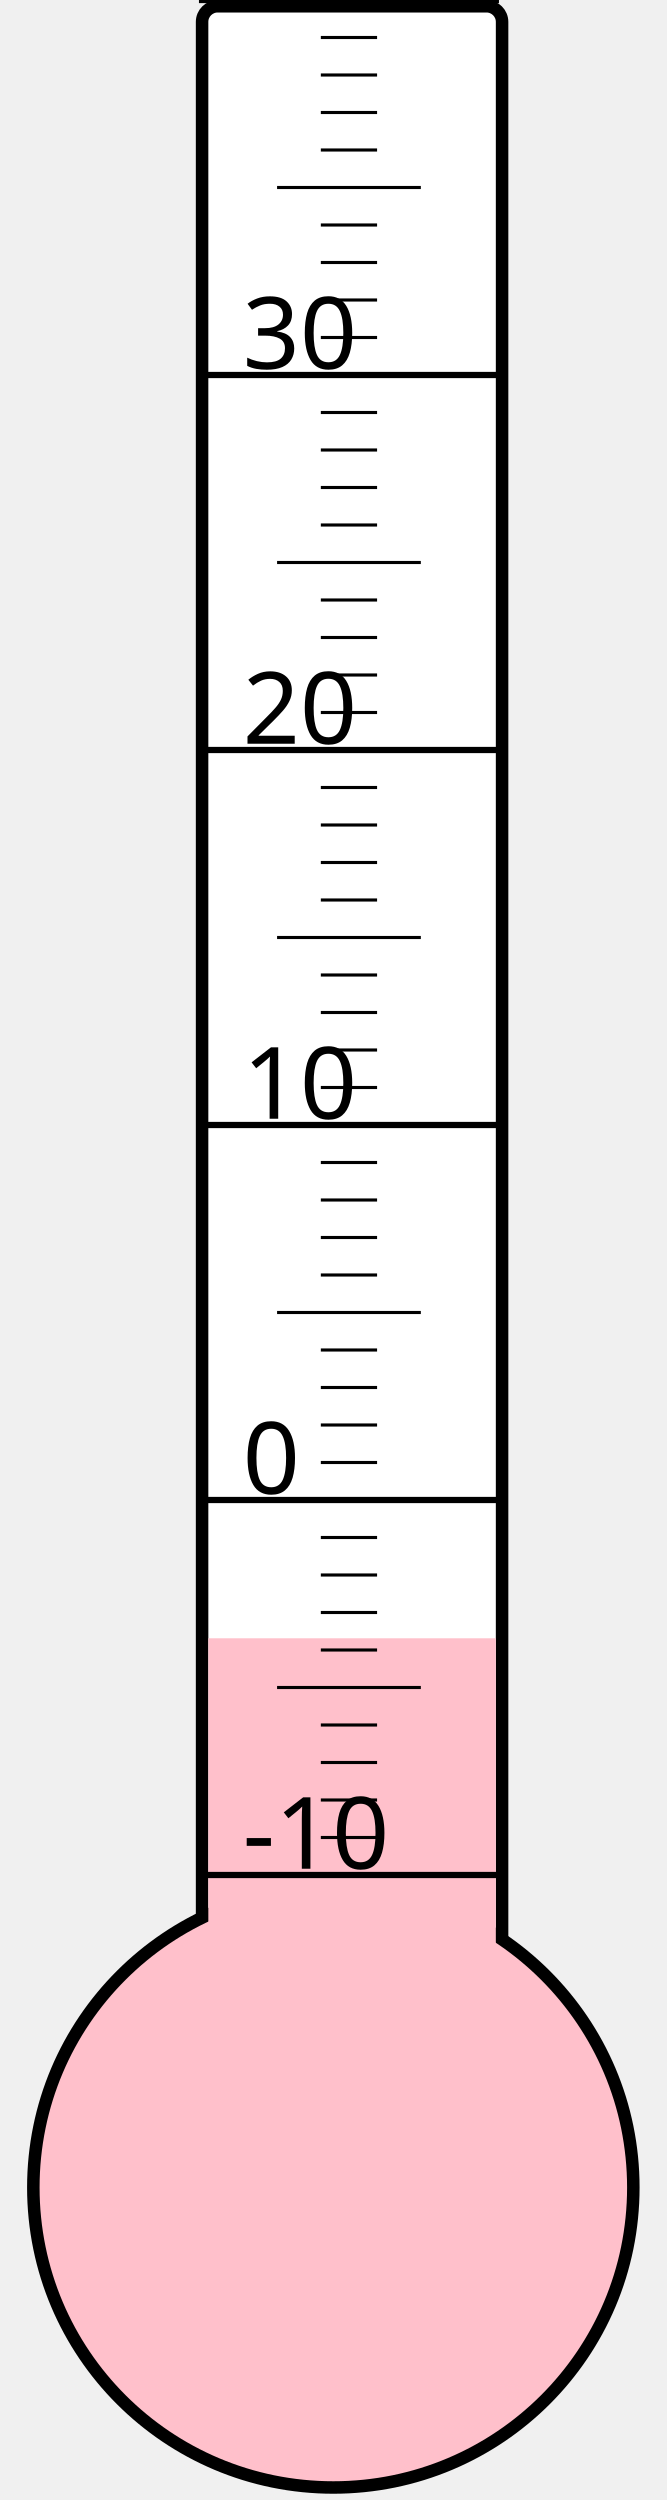
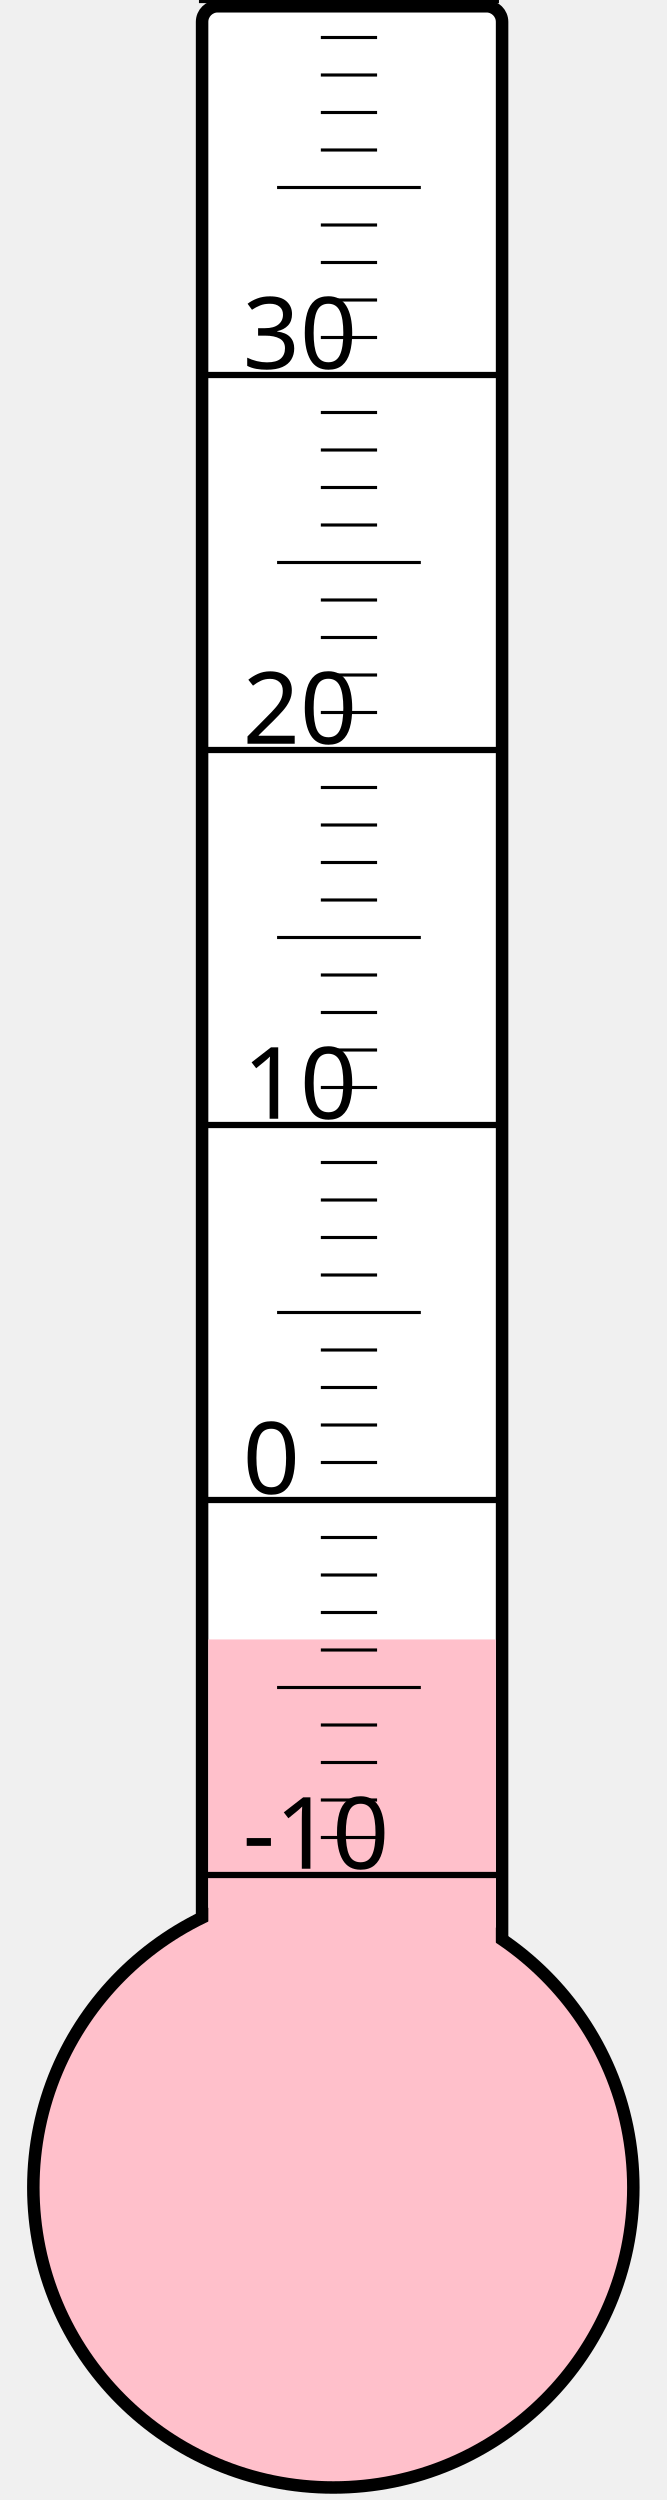
<svg xmlns="http://www.w3.org/2000/svg" width="40px" height="150px" viewBox="0 0 200 800">
  <rect width="200" height="800" x="0" y="0" style="fill: #ffffeb; fill-opacity: 0;" />
  <rect width="96" height="680" x="58" y="2" rx="5" ry="5" style="fill: white; fill-opacity: 1; stroke: black; stroke-width: 4;" />
  <circle cx="100" cy="700" r="96" style="fill: pink; stroke: black; stroke-width: 4;" />
-   <rect width="92" height="175.75" x="60" y="524.25" style="fill: pink; fill-opacity: 1; stroke-width: 0;" />
+   <rect width="92" height="175.375" x="60" y="524.625" style="fill: pink; fill-opacity: 1; stroke-width: 0;" />
  <text x="71" y="598" style="font-family: sans-serif; font-size: 24pt;">-10</text>
  <text x="71" y="478" style="font-family: sans-serif; font-size: 24pt;">0</text>
  <text x="71" y="358" style="font-family: sans-serif; font-size: 24pt;">10</text>
  <text x="71" y="238" style="font-family: sans-serif; font-size: 24pt;">20</text>
  <text x="71" y="118" style="font-family: sans-serif; font-size: 24pt;">30</text>
  <g style="stroke: black;">
    <line x1="57" y1="600" x2="153" y2="600" style="stroke-width: 2;" />
    <line x1="96" y1="588" x2="114" y2="588" style="stroke-width: 1;" />
    <line x1="96" y1="576" x2="114" y2="576" style="stroke-width: 1;" />
    <line x1="96" y1="564" x2="114" y2="564" style="stroke-width: 1;" />
    <line x1="96" y1="552" x2="114" y2="552" style="stroke-width: 1;" />
    <line x1="82" y1="540" x2="128" y2="540" style="stroke-width: 1;" />
    <line x1="96" y1="528" x2="114" y2="528" style="stroke-width: 1;" />
    <line x1="96" y1="516" x2="114" y2="516" style="stroke-width: 1;" />
    <line x1="96" y1="504" x2="114" y2="504" style="stroke-width: 1;" />
    <line x1="96" y1="492" x2="114" y2="492" style="stroke-width: 1;" />
    <line x1="57" y1="480" x2="153" y2="480" style="stroke-width: 2;" />
    <line x1="96" y1="468" x2="114" y2="468" style="stroke-width: 1;" />
    <line x1="96" y1="456" x2="114" y2="456" style="stroke-width: 1;" />
    <line x1="96" y1="444" x2="114" y2="444" style="stroke-width: 1;" />
    <line x1="96" y1="432" x2="114" y2="432" style="stroke-width: 1;" />
    <line x1="82" y1="420" x2="128" y2="420" style="stroke-width: 1;" />
    <line x1="96" y1="408" x2="114" y2="408" style="stroke-width: 1;" />
    <line x1="96" y1="396" x2="114" y2="396" style="stroke-width: 1;" />
    <line x1="96" y1="384" x2="114" y2="384" style="stroke-width: 1;" />
    <line x1="96" y1="372" x2="114" y2="372" style="stroke-width: 1;" />
    <line x1="57" y1="360" x2="153" y2="360" style="stroke-width: 2;" />
    <line x1="96" y1="348" x2="114" y2="348" style="stroke-width: 1;" />
    <line x1="96" y1="336" x2="114" y2="336" style="stroke-width: 1;" />
    <line x1="96" y1="324" x2="114" y2="324" style="stroke-width: 1;" />
    <line x1="96" y1="312" x2="114" y2="312" style="stroke-width: 1;" />
    <line x1="82" y1="300" x2="128" y2="300" style="stroke-width: 1;" />
    <line x1="96" y1="288" x2="114" y2="288" style="stroke-width: 1;" />
    <line x1="96" y1="276" x2="114" y2="276" style="stroke-width: 1;" />
    <line x1="96" y1="264" x2="114" y2="264" style="stroke-width: 1;" />
    <line x1="96" y1="252" x2="114" y2="252" style="stroke-width: 1;" />
    <line x1="57" y1="240" x2="153" y2="240" style="stroke-width: 2;" />
    <line x1="96" y1="228" x2="114" y2="228" style="stroke-width: 1;" />
    <line x1="96" y1="216" x2="114" y2="216" style="stroke-width: 1;" />
    <line x1="96" y1="204" x2="114" y2="204" style="stroke-width: 1;" />
    <line x1="96" y1="192" x2="114" y2="192" style="stroke-width: 1;" />
    <line x1="82" y1="180" x2="128" y2="180" style="stroke-width: 1;" />
    <line x1="96" y1="168" x2="114" y2="168" style="stroke-width: 1;" />
    <line x1="96" y1="156" x2="114" y2="156" style="stroke-width: 1;" />
    <line x1="96" y1="144" x2="114" y2="144" style="stroke-width: 1;" />
    <line x1="96" y1="132" x2="114" y2="132" style="stroke-width: 1;" />
    <line x1="57" y1="120" x2="153" y2="120" style="stroke-width: 2;" />
    <line x1="96" y1="108" x2="114" y2="108" style="stroke-width: 1;" />
    <line x1="96" y1="96" x2="114" y2="96" style="stroke-width: 1;" />
    <line x1="96" y1="84" x2="114" y2="84" style="stroke-width: 1;" />
    <line x1="96" y1="72" x2="114" y2="72" style="stroke-width: 1;" />
    <line x1="82" y1="60" x2="128" y2="60" style="stroke-width: 1;" />
    <line x1="96" y1="48" x2="114" y2="48" style="stroke-width: 1;" />
    <line x1="96" y1="36" x2="114" y2="36" style="stroke-width: 1;" />
    <line x1="96" y1="24" x2="114" y2="24" style="stroke-width: 1;" />
    <line x1="96" y1="12" x2="114" y2="12" style="stroke-width: 1;" />
    <line x1="57" y1="0" x2="153" y2="0" style="stroke-width: 2;" />
  </g>
</svg>
